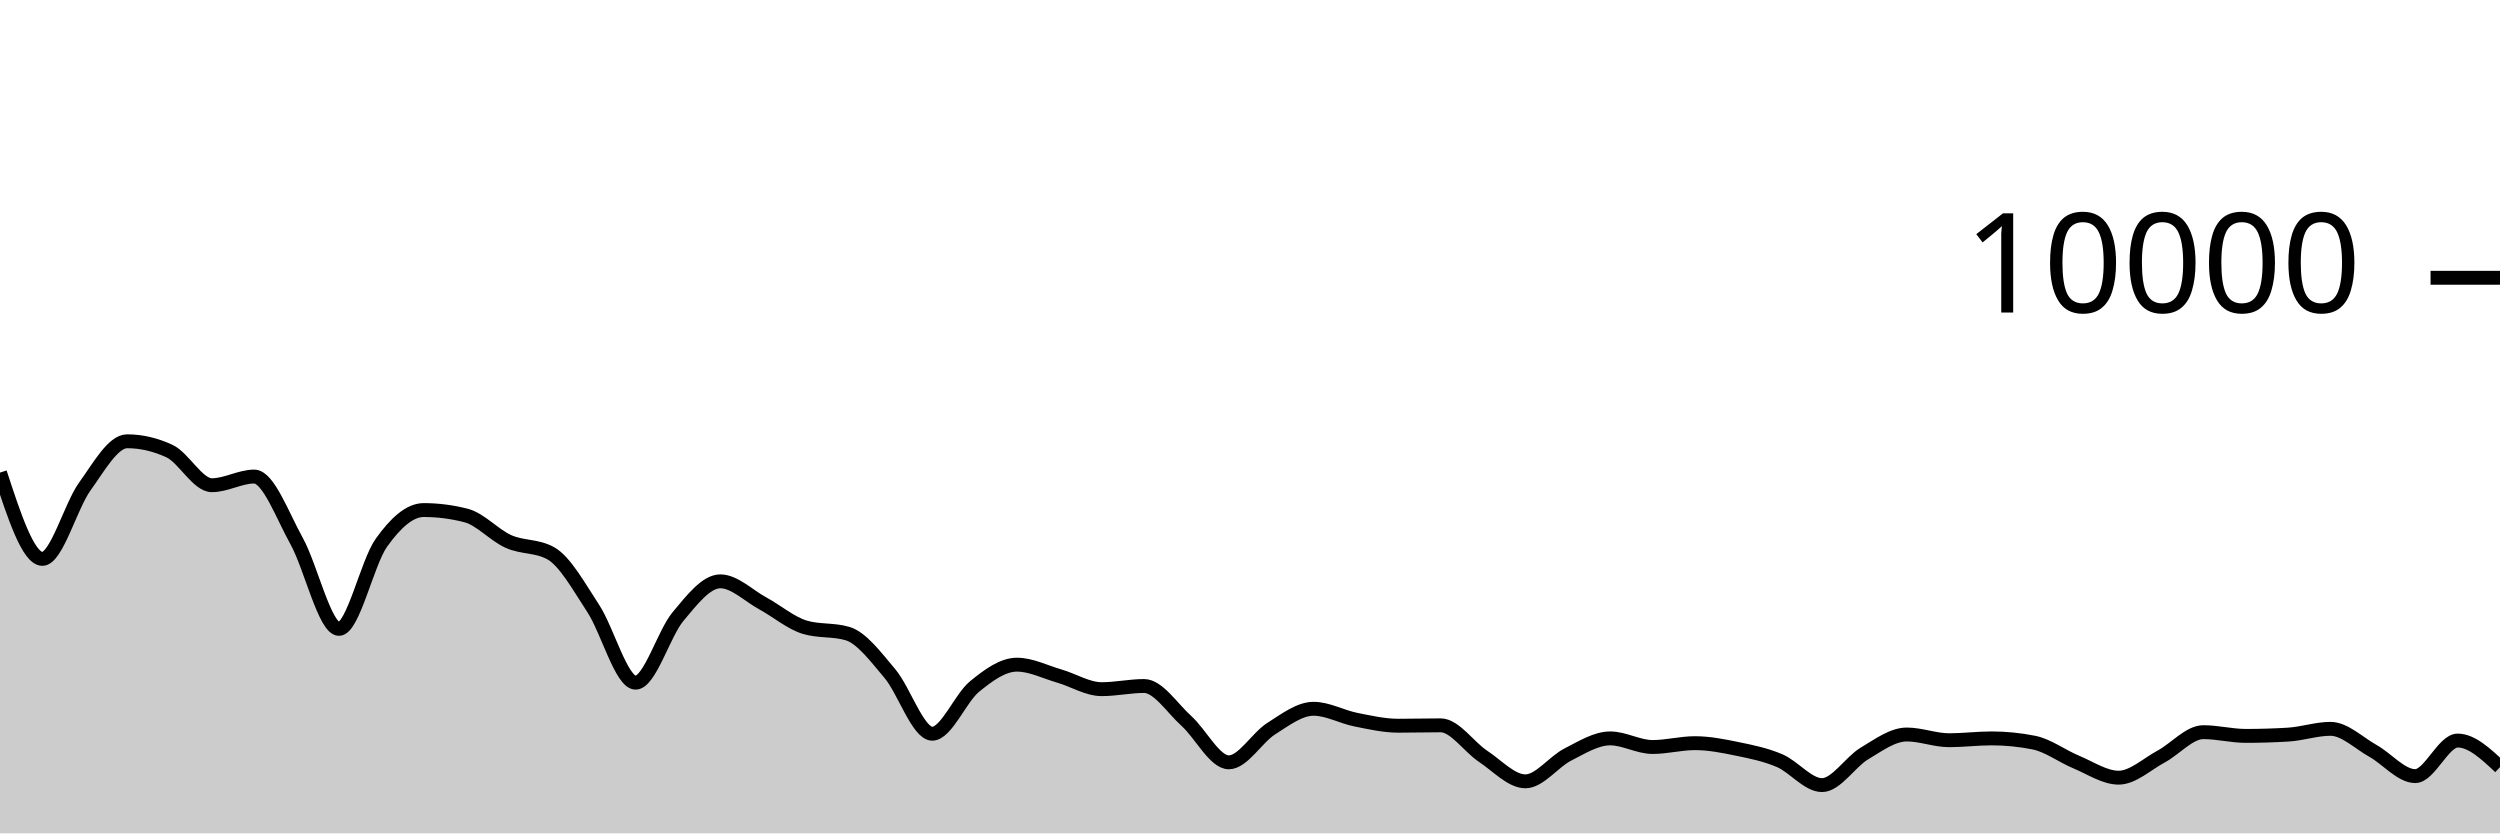
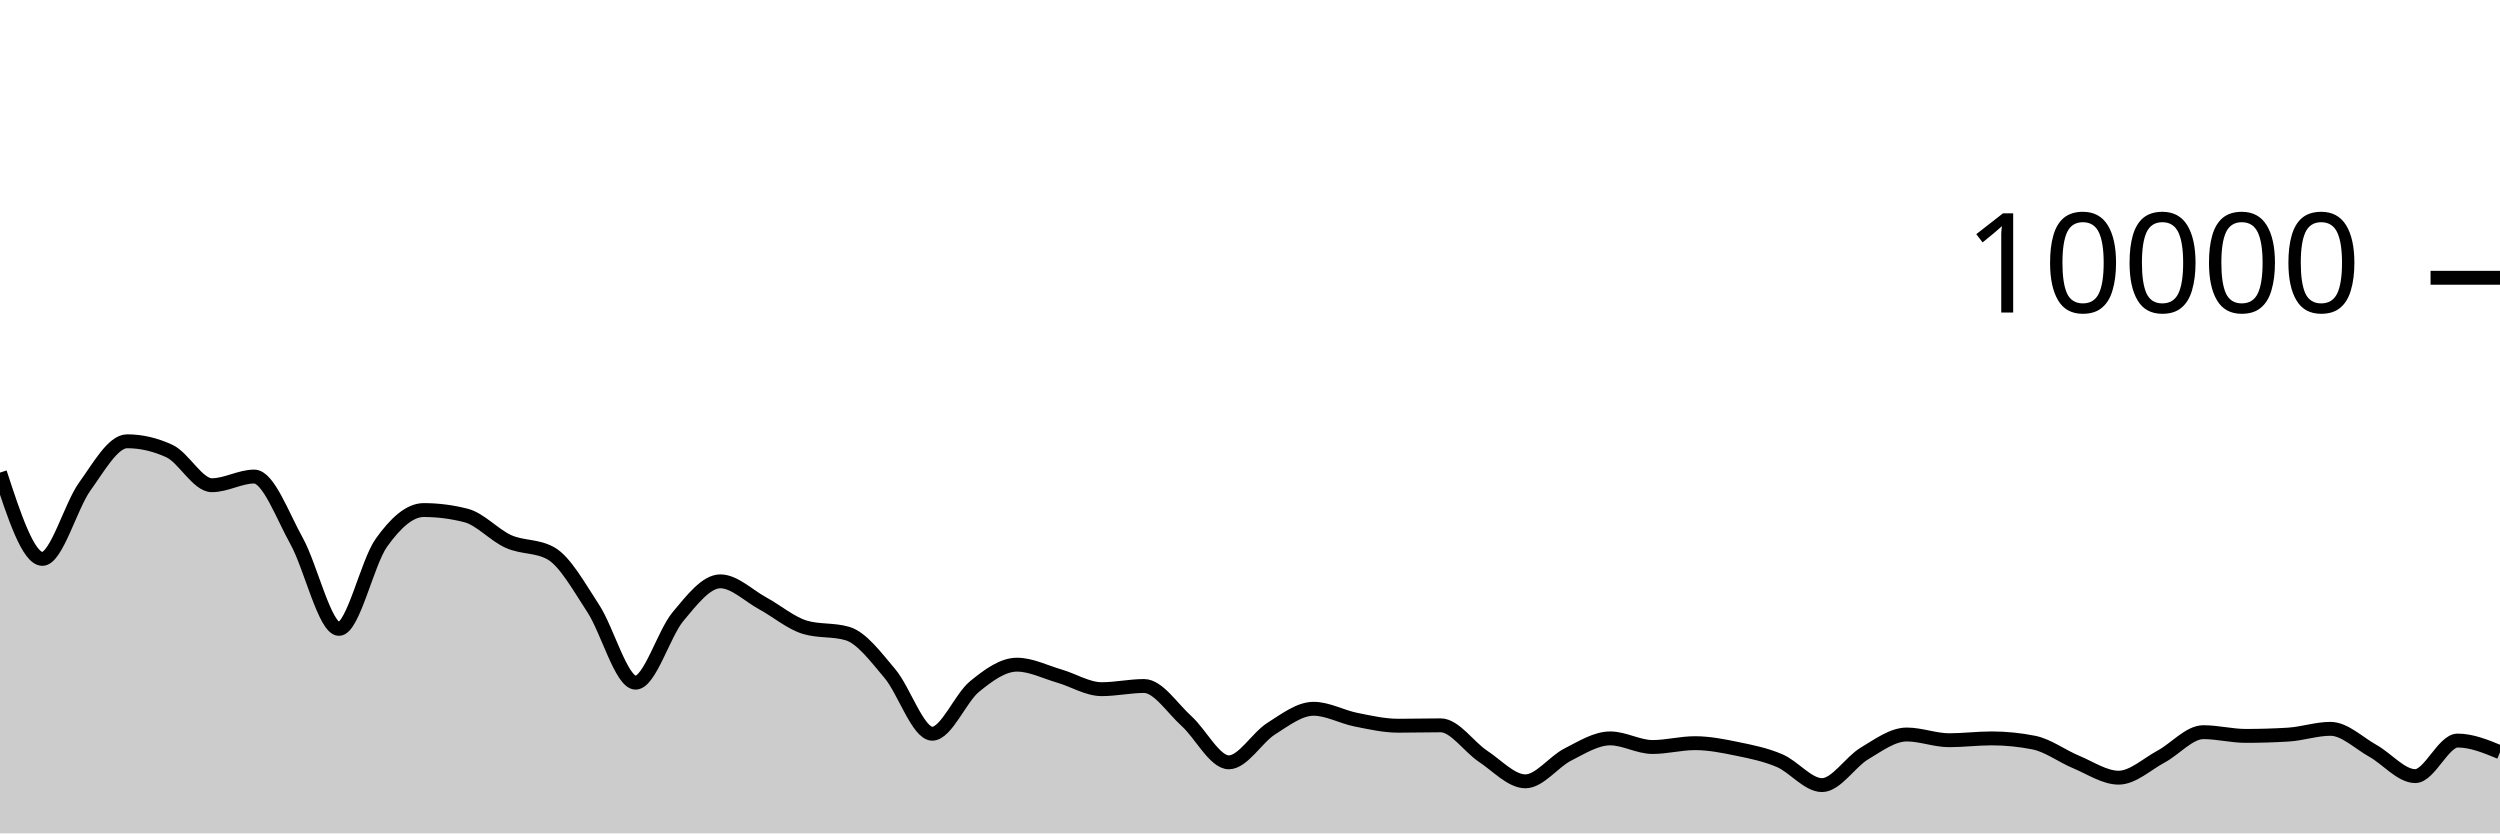
<svg xmlns="http://www.w3.org/2000/svg" viewBox="0 0 180 60">
  <g transform="translate(0,20)">
-     <path class="area" fill="rgba(0, 0, 0, 0.2)" d="M0,14.028C1.017,17.134,2.034,20.24,3.051,20.24C4.068,20.24,5.085,16.443,6.102,15.032C7.119,13.621,8.136,11.772,9.153,11.772C10.169,11.772,11.186,12.008,12.203,12.48C13.22,12.952,14.237,14.936,15.254,14.936C16.271,14.936,17.288,14.312,18.305,14.312C19.322,14.312,20.339,17.128,21.356,18.956C22.373,20.784,23.39,25.28,24.407,25.28C25.424,25.28,26.441,20.506,27.458,19.08C28.475,17.654,29.492,16.724,30.508,16.724C31.525,16.724,32.542,16.855,33.559,17.116C34.576,17.377,35.593,18.534,36.61,18.988C37.627,19.442,38.644,19.272,39.661,19.84C40.678,20.408,41.695,22.256,42.712,23.808C43.729,25.36,44.746,29.152,45.763,29.152C46.78,29.152,47.797,25.612,48.814,24.396C49.831,23.18,50.847,21.856,51.864,21.856C52.881,21.856,53.898,22.888,54.915,23.44C55.932,23.992,56.949,24.869,57.966,25.168C58.983,25.467,60,25.317,61.017,25.616C62.034,25.915,63.051,27.29,64.068,28.492C65.085,29.694,66.102,32.828,67.119,32.828C68.136,32.828,69.153,30.257,70.169,29.428C71.186,28.599,72.203,27.856,73.22,27.856C74.237,27.856,75.254,28.382,76.271,28.676C77.288,28.97,78.305,29.62,79.322,29.62C80.339,29.62,81.356,29.392,82.373,29.392C83.39,29.392,84.407,30.996,85.424,31.912C86.441,32.828,87.458,34.888,88.475,34.888C89.492,34.888,90.508,33.107,91.525,32.464C92.542,31.821,93.559,31.032,94.576,31.032C95.593,31.032,96.61,31.613,97.627,31.816C98.644,32.019,99.661,32.252,100.678,32.252C101.695,32.252,102.712,32.224,103.729,32.224C104.746,32.224,105.763,33.78,106.78,34.452C107.797,35.124,108.814,36.256,109.831,36.256C110.847,36.256,111.864,34.843,112.881,34.328C113.898,33.813,114.915,33.164,115.932,33.164C116.949,33.164,117.966,33.784,118.983,33.784C120,33.784,121.017,33.508,122.034,33.508C123.051,33.508,124.068,33.71,125.085,33.92C126.102,34.13,127.119,34.333,128.136,34.768C129.153,35.203,130.169,36.528,131.186,36.528C132.203,36.528,133.22,34.859,134.237,34.252C135.254,33.645,136.271,32.884,137.288,32.884C138.305,32.884,139.322,33.296,140.339,33.296C141.356,33.296,142.373,33.164,143.39,33.164C144.407,33.164,145.424,33.265,146.441,33.468C147.458,33.671,148.475,34.447,149.492,34.868C150.508,35.289,151.525,35.992,152.542,35.992C153.559,35.992,154.576,35.022,155.593,34.476C156.61,33.93,157.627,32.716,158.644,32.716C159.661,32.716,160.678,32.984,161.695,32.984C162.712,32.984,163.729,32.953,164.746,32.892C165.763,32.831,166.78,32.476,167.797,32.476C168.814,32.476,169.831,33.493,170.847,34.06C171.864,34.627,172.881,35.88,173.898,35.88C174.915,35.88,175.932,33.32,176.949,33.32C177.966,33.32,178.983,34.276,180,35.232L180,40C178.983,40,177.966,40,176.949,40C175.932,40,174.915,40,173.898,40C172.881,40,171.864,40,170.847,40C169.831,40,168.814,40,167.797,40C166.78,40,165.763,40,164.746,40C163.729,40,162.712,40,161.695,40C160.678,40,159.661,40,158.644,40C157.627,40,156.61,40,155.593,40C154.576,40,153.559,40,152.542,40C151.525,40,150.508,40,149.492,40C148.475,40,147.458,40,146.441,40C145.424,40,144.407,40,143.39,40C142.373,40,141.356,40,140.339,40C139.322,40,138.305,40,137.288,40C136.271,40,135.254,40,134.237,40C133.22,40,132.203,40,131.186,40C130.169,40,129.153,40,128.136,40C127.119,40,126.102,40,125.085,40C124.068,40,123.051,40,122.034,40C121.017,40,120,40,118.983,40C117.966,40,116.949,40,115.932,40C114.915,40,113.898,40,112.881,40C111.864,40,110.847,40,109.831,40C108.814,40,107.797,40,106.78,40C105.763,40,104.746,40,103.729,40C102.712,40,101.695,40,100.678,40C99.661,40,98.644,40,97.627,40C96.61,40,95.593,40,94.576,40C93.559,40,92.542,40,91.525,40C90.508,40,89.492,40,88.475,40C87.458,40,86.441,40,85.424,40C84.407,40,83.39,40,82.373,40C81.356,40,80.339,40,79.322,40C78.305,40,77.288,40,76.271,40C75.254,40,74.237,40,73.22,40C72.203,40,71.186,40,70.169,40C69.153,40,68.136,40,67.119,40C66.102,40,65.085,40,64.068,40C63.051,40,62.034,40,61.017,40C60,40,58.983,40,57.966,40C56.949,40,55.932,40,54.915,40C53.898,40,52.881,40,51.864,40C50.847,40,49.831,40,48.814,40C47.797,40,46.78,40,45.763,40C44.746,40,43.729,40,42.712,40C41.695,40,40.678,40,39.661,40C38.644,40,37.627,40,36.61,40C35.593,40,34.576,40,33.559,40C32.542,40,31.525,40,30.508,40C29.492,40,28.475,40,27.458,40C26.441,40,25.424,40,24.407,40C23.39,40,22.373,40,21.356,40C20.339,40,19.322,40,18.305,40C17.288,40,16.271,40,15.254,40C14.237,40,13.22,40,12.203,40C11.186,40,10.169,40,9.153,40C8.136,40,7.119,40,6.102,40C5.085,40,4.068,40,3.051,40C2.034,40,1.017,40,0,40Z" />
-     <path class="line" stroke="black" fill="none" d="M0,14.028C1.017,17.134,2.034,20.24,3.051,20.24C4.068,20.24,5.085,16.443,6.102,15.032C7.119,13.621,8.136,11.772,9.153,11.772C10.169,11.772,11.186,12.008,12.203,12.48C13.22,12.952,14.237,14.936,15.254,14.936C16.271,14.936,17.288,14.312,18.305,14.312C19.322,14.312,20.339,17.128,21.356,18.956C22.373,20.784,23.39,25.28,24.407,25.28C25.424,25.28,26.441,20.506,27.458,19.08C28.475,17.654,29.492,16.724,30.508,16.724C31.525,16.724,32.542,16.855,33.559,17.116C34.576,17.377,35.593,18.534,36.61,18.988C37.627,19.442,38.644,19.272,39.661,19.84C40.678,20.408,41.695,22.256,42.712,23.808C43.729,25.36,44.746,29.152,45.763,29.152C46.78,29.152,47.797,25.612,48.814,24.396C49.831,23.18,50.847,21.856,51.864,21.856C52.881,21.856,53.898,22.888,54.915,23.44C55.932,23.992,56.949,24.869,57.966,25.168C58.983,25.467,60,25.317,61.017,25.616C62.034,25.915,63.051,27.29,64.068,28.492C65.085,29.694,66.102,32.828,67.119,32.828C68.136,32.828,69.153,30.257,70.169,29.428C71.186,28.599,72.203,27.856,73.22,27.856C74.237,27.856,75.254,28.382,76.271,28.676C77.288,28.97,78.305,29.62,79.322,29.62C80.339,29.62,81.356,29.392,82.373,29.392C83.39,29.392,84.407,30.996,85.424,31.912C86.441,32.828,87.458,34.888,88.475,34.888C89.492,34.888,90.508,33.107,91.525,32.464C92.542,31.821,93.559,31.032,94.576,31.032C95.593,31.032,96.61,31.613,97.627,31.816C98.644,32.019,99.661,32.252,100.678,32.252C101.695,32.252,102.712,32.224,103.729,32.224C104.746,32.224,105.763,33.78,106.78,34.452C107.797,35.124,108.814,36.256,109.831,36.256C110.847,36.256,111.864,34.843,112.881,34.328C113.898,33.813,114.915,33.164,115.932,33.164C116.949,33.164,117.966,33.784,118.983,33.784C120,33.784,121.017,33.508,122.034,33.508C123.051,33.508,124.068,33.71,125.085,33.92C126.102,34.13,127.119,34.333,128.136,34.768C129.153,35.203,130.169,36.528,131.186,36.528C132.203,36.528,133.22,34.859,134.237,34.252C135.254,33.645,136.271,32.884,137.288,32.884C138.305,32.884,139.322,33.296,140.339,33.296C141.356,33.296,142.373,33.164,143.39,33.164C144.407,33.164,145.424,33.265,146.441,33.468C147.458,33.671,148.475,34.447,149.492,34.868C150.508,35.289,151.525,35.992,152.542,35.992C153.559,35.992,154.576,35.022,155.593,34.476C156.61,33.93,157.627,32.716,158.644,32.716C159.661,32.716,160.678,32.984,161.695,32.984C162.712,32.984,163.729,32.953,164.746,32.892C165.763,32.831,166.78,32.476,167.797,32.476C168.814,32.476,169.831,33.493,170.847,34.06C171.864,34.627,172.881,35.88,173.898,35.88C174.915,35.88,175.932,33.32,176.949,33.32C177.966,33.32,178.983,34.276,180,35.232" />
+     <path class="area" fill="rgba(0, 0, 0, 0.2)" d="M0,14.028C1.017,17.134,2.034,20.24,3.051,20.24C4.068,20.24,5.085,16.443,6.102,15.032C7.119,13.621,8.136,11.772,9.153,11.772C10.169,11.772,11.186,12.008,12.203,12.48C13.22,12.952,14.237,14.936,15.254,14.936C16.271,14.936,17.288,14.312,18.305,14.312C19.322,14.312,20.339,17.128,21.356,18.956C22.373,20.784,23.39,25.28,24.407,25.28C25.424,25.28,26.441,20.506,27.458,19.08C28.475,17.654,29.492,16.724,30.508,16.724C31.525,16.724,32.542,16.855,33.559,17.116C34.576,17.377,35.593,18.534,36.61,18.988C37.627,19.442,38.644,19.272,39.661,19.84C40.678,20.408,41.695,22.256,42.712,23.808C43.729,25.36,44.746,29.152,45.763,29.152C46.78,29.152,47.797,25.612,48.814,24.396C49.831,23.18,50.847,21.856,51.864,21.856C52.881,21.856,53.898,22.888,54.915,23.44C55.932,23.992,56.949,24.869,57.966,25.168C58.983,25.467,60,25.317,61.017,25.616C62.034,25.915,63.051,27.29,64.068,28.492C65.085,29.694,66.102,32.828,67.119,32.828C68.136,32.828,69.153,30.257,70.169,29.428C71.186,28.599,72.203,27.856,73.22,27.856C74.237,27.856,75.254,28.382,76.271,28.676C77.288,28.97,78.305,29.62,79.322,29.62C80.339,29.62,81.356,29.392,82.373,29.392C83.39,29.392,84.407,30.996,85.424,31.912C86.441,32.828,87.458,34.888,88.475,34.888C89.492,34.888,90.508,33.107,91.525,32.464C92.542,31.821,93.559,31.032,94.576,31.032C95.593,31.032,96.61,31.613,97.627,31.816C98.644,32.019,99.661,32.252,100.678,32.252C101.695,32.252,102.712,32.224,103.729,32.224C104.746,32.224,105.763,33.78,106.78,34.452C107.797,35.124,108.814,36.256,109.831,36.256C110.847,36.256,111.864,34.843,112.881,34.328C113.898,33.813,114.915,33.164,115.932,33.164C116.949,33.164,117.966,33.784,118.983,33.784C120,33.784,121.017,33.508,122.034,33.508C123.051,33.508,124.068,33.71,125.085,33.92C126.102,34.13,127.119,34.333,128.136,34.768C129.153,35.203,130.169,36.528,131.186,36.528C132.203,36.528,133.22,34.859,134.237,34.252C135.254,33.645,136.271,32.884,137.288,32.884C138.305,32.884,139.322,33.296,140.339,33.296C141.356,33.296,142.373,33.164,143.39,33.164C144.407,33.164,145.424,33.265,146.441,33.468C147.458,33.671,148.475,34.447,149.492,34.868C150.508,35.289,151.525,35.992,152.542,35.992C153.559,35.992,154.576,35.022,155.593,34.476C156.61,33.93,157.627,32.716,158.644,32.716C159.661,32.716,160.678,32.984,161.695,32.984C162.712,32.984,163.729,32.953,164.746,32.892C165.763,32.831,166.78,32.476,167.797,32.476C168.814,32.476,169.831,33.493,170.847,34.06C171.864,34.627,172.881,35.88,173.898,35.88C174.915,35.88,175.932,33.32,176.949,33.32C177.966,33.32,178.983,33.74,180,34.16L180,40C178.983,40,177.966,40,176.949,40C175.932,40,174.915,40,173.898,40C172.881,40,171.864,40,170.847,40C169.831,40,168.814,40,167.797,40C166.78,40,165.763,40,164.746,40C163.729,40,162.712,40,161.695,40C160.678,40,159.661,40,158.644,40C157.627,40,156.61,40,155.593,40C154.576,40,153.559,40,152.542,40C151.525,40,150.508,40,149.492,40C148.475,40,147.458,40,146.441,40C145.424,40,144.407,40,143.39,40C142.373,40,141.356,40,140.339,40C139.322,40,138.305,40,137.288,40C136.271,40,135.254,40,134.237,40C133.22,40,132.203,40,131.186,40C130.169,40,129.153,40,128.136,40C127.119,40,126.102,40,125.085,40C124.068,40,123.051,40,122.034,40C121.017,40,120,40,118.983,40C117.966,40,116.949,40,115.932,40C114.915,40,113.898,40,112.881,40C111.864,40,110.847,40,109.831,40C108.814,40,107.797,40,106.78,40C105.763,40,104.746,40,103.729,40C102.712,40,101.695,40,100.678,40C99.661,40,98.644,40,97.627,40C96.61,40,95.593,40,94.576,40C93.559,40,92.542,40,91.525,40C90.508,40,89.492,40,88.475,40C87.458,40,86.441,40,85.424,40C84.407,40,83.39,40,82.373,40C81.356,40,80.339,40,79.322,40C78.305,40,77.288,40,76.271,40C75.254,40,74.237,40,73.22,40C72.203,40,71.186,40,70.169,40C69.153,40,68.136,40,67.119,40C66.102,40,65.085,40,64.068,40C63.051,40,62.034,40,61.017,40C60,40,58.983,40,57.966,40C56.949,40,55.932,40,54.915,40C53.898,40,52.881,40,51.864,40C50.847,40,49.831,40,48.814,40C47.797,40,46.78,40,45.763,40C44.746,40,43.729,40,42.712,40C41.695,40,40.678,40,39.661,40C38.644,40,37.627,40,36.61,40C35.593,40,34.576,40,33.559,40C32.542,40,31.525,40,30.508,40C29.492,40,28.475,40,27.458,40C26.441,40,25.424,40,24.407,40C23.39,40,22.373,40,21.356,40C20.339,40,19.322,40,18.305,40C17.288,40,16.271,40,15.254,40C14.237,40,13.22,40,12.203,40C11.186,40,10.169,40,9.153,40C8.136,40,7.119,40,6.102,40C5.085,40,4.068,40,3.051,40C2.034,40,1.017,40,0,40Z" />
+     <path class="line" stroke="black" fill="none" d="M0,14.028C1.017,17.134,2.034,20.24,3.051,20.24C4.068,20.24,5.085,16.443,6.102,15.032C7.119,13.621,8.136,11.772,9.153,11.772C10.169,11.772,11.186,12.008,12.203,12.48C13.22,12.952,14.237,14.936,15.254,14.936C16.271,14.936,17.288,14.312,18.305,14.312C19.322,14.312,20.339,17.128,21.356,18.956C22.373,20.784,23.39,25.28,24.407,25.28C25.424,25.28,26.441,20.506,27.458,19.08C28.475,17.654,29.492,16.724,30.508,16.724C31.525,16.724,32.542,16.855,33.559,17.116C34.576,17.377,35.593,18.534,36.61,18.988C37.627,19.442,38.644,19.272,39.661,19.84C40.678,20.408,41.695,22.256,42.712,23.808C43.729,25.36,44.746,29.152,45.763,29.152C46.78,29.152,47.797,25.612,48.814,24.396C49.831,23.18,50.847,21.856,51.864,21.856C52.881,21.856,53.898,22.888,54.915,23.44C55.932,23.992,56.949,24.869,57.966,25.168C58.983,25.467,60,25.317,61.017,25.616C62.034,25.915,63.051,27.29,64.068,28.492C65.085,29.694,66.102,32.828,67.119,32.828C68.136,32.828,69.153,30.257,70.169,29.428C71.186,28.599,72.203,27.856,73.22,27.856C74.237,27.856,75.254,28.382,76.271,28.676C77.288,28.97,78.305,29.62,79.322,29.62C80.339,29.62,81.356,29.392,82.373,29.392C83.39,29.392,84.407,30.996,85.424,31.912C86.441,32.828,87.458,34.888,88.475,34.888C89.492,34.888,90.508,33.107,91.525,32.464C92.542,31.821,93.559,31.032,94.576,31.032C95.593,31.032,96.61,31.613,97.627,31.816C98.644,32.019,99.661,32.252,100.678,32.252C101.695,32.252,102.712,32.224,103.729,32.224C104.746,32.224,105.763,33.78,106.78,34.452C107.797,35.124,108.814,36.256,109.831,36.256C110.847,36.256,111.864,34.843,112.881,34.328C113.898,33.813,114.915,33.164,115.932,33.164C116.949,33.164,117.966,33.784,118.983,33.784C120,33.784,121.017,33.508,122.034,33.508C123.051,33.508,124.068,33.71,125.085,33.92C126.102,34.13,127.119,34.333,128.136,34.768C129.153,35.203,130.169,36.528,131.186,36.528C132.203,36.528,133.22,34.859,134.237,34.252C135.254,33.645,136.271,32.884,137.288,32.884C138.305,32.884,139.322,33.296,140.339,33.296C141.356,33.296,142.373,33.164,143.39,33.164C144.407,33.164,145.424,33.265,146.441,33.468C147.458,33.671,148.475,34.447,149.492,34.868C150.508,35.289,151.525,35.992,152.542,35.992C153.559,35.992,154.576,35.022,155.593,34.476C156.61,33.93,157.627,32.716,158.644,32.716C159.661,32.716,160.678,32.984,161.695,32.984C162.712,32.984,163.729,32.953,164.746,32.892C165.763,32.831,166.78,32.476,167.797,32.476C168.814,32.476,169.831,33.493,170.847,34.06C171.864,34.627,172.881,35.88,173.898,35.88C174.915,35.88,175.932,33.32,176.949,33.32C177.966,33.32,178.983,33.74,180,34.16" />
    <path class="axis-ceiling" stroke-width="1" stroke="black" fill="none" d="M175,0L180,0" />
    <text class="axis-ceiling-label" font-family="sans-serif" text-anchor="end" font-size="10px" x="170" y="2.5">10000</text>
  </g>
</svg>
